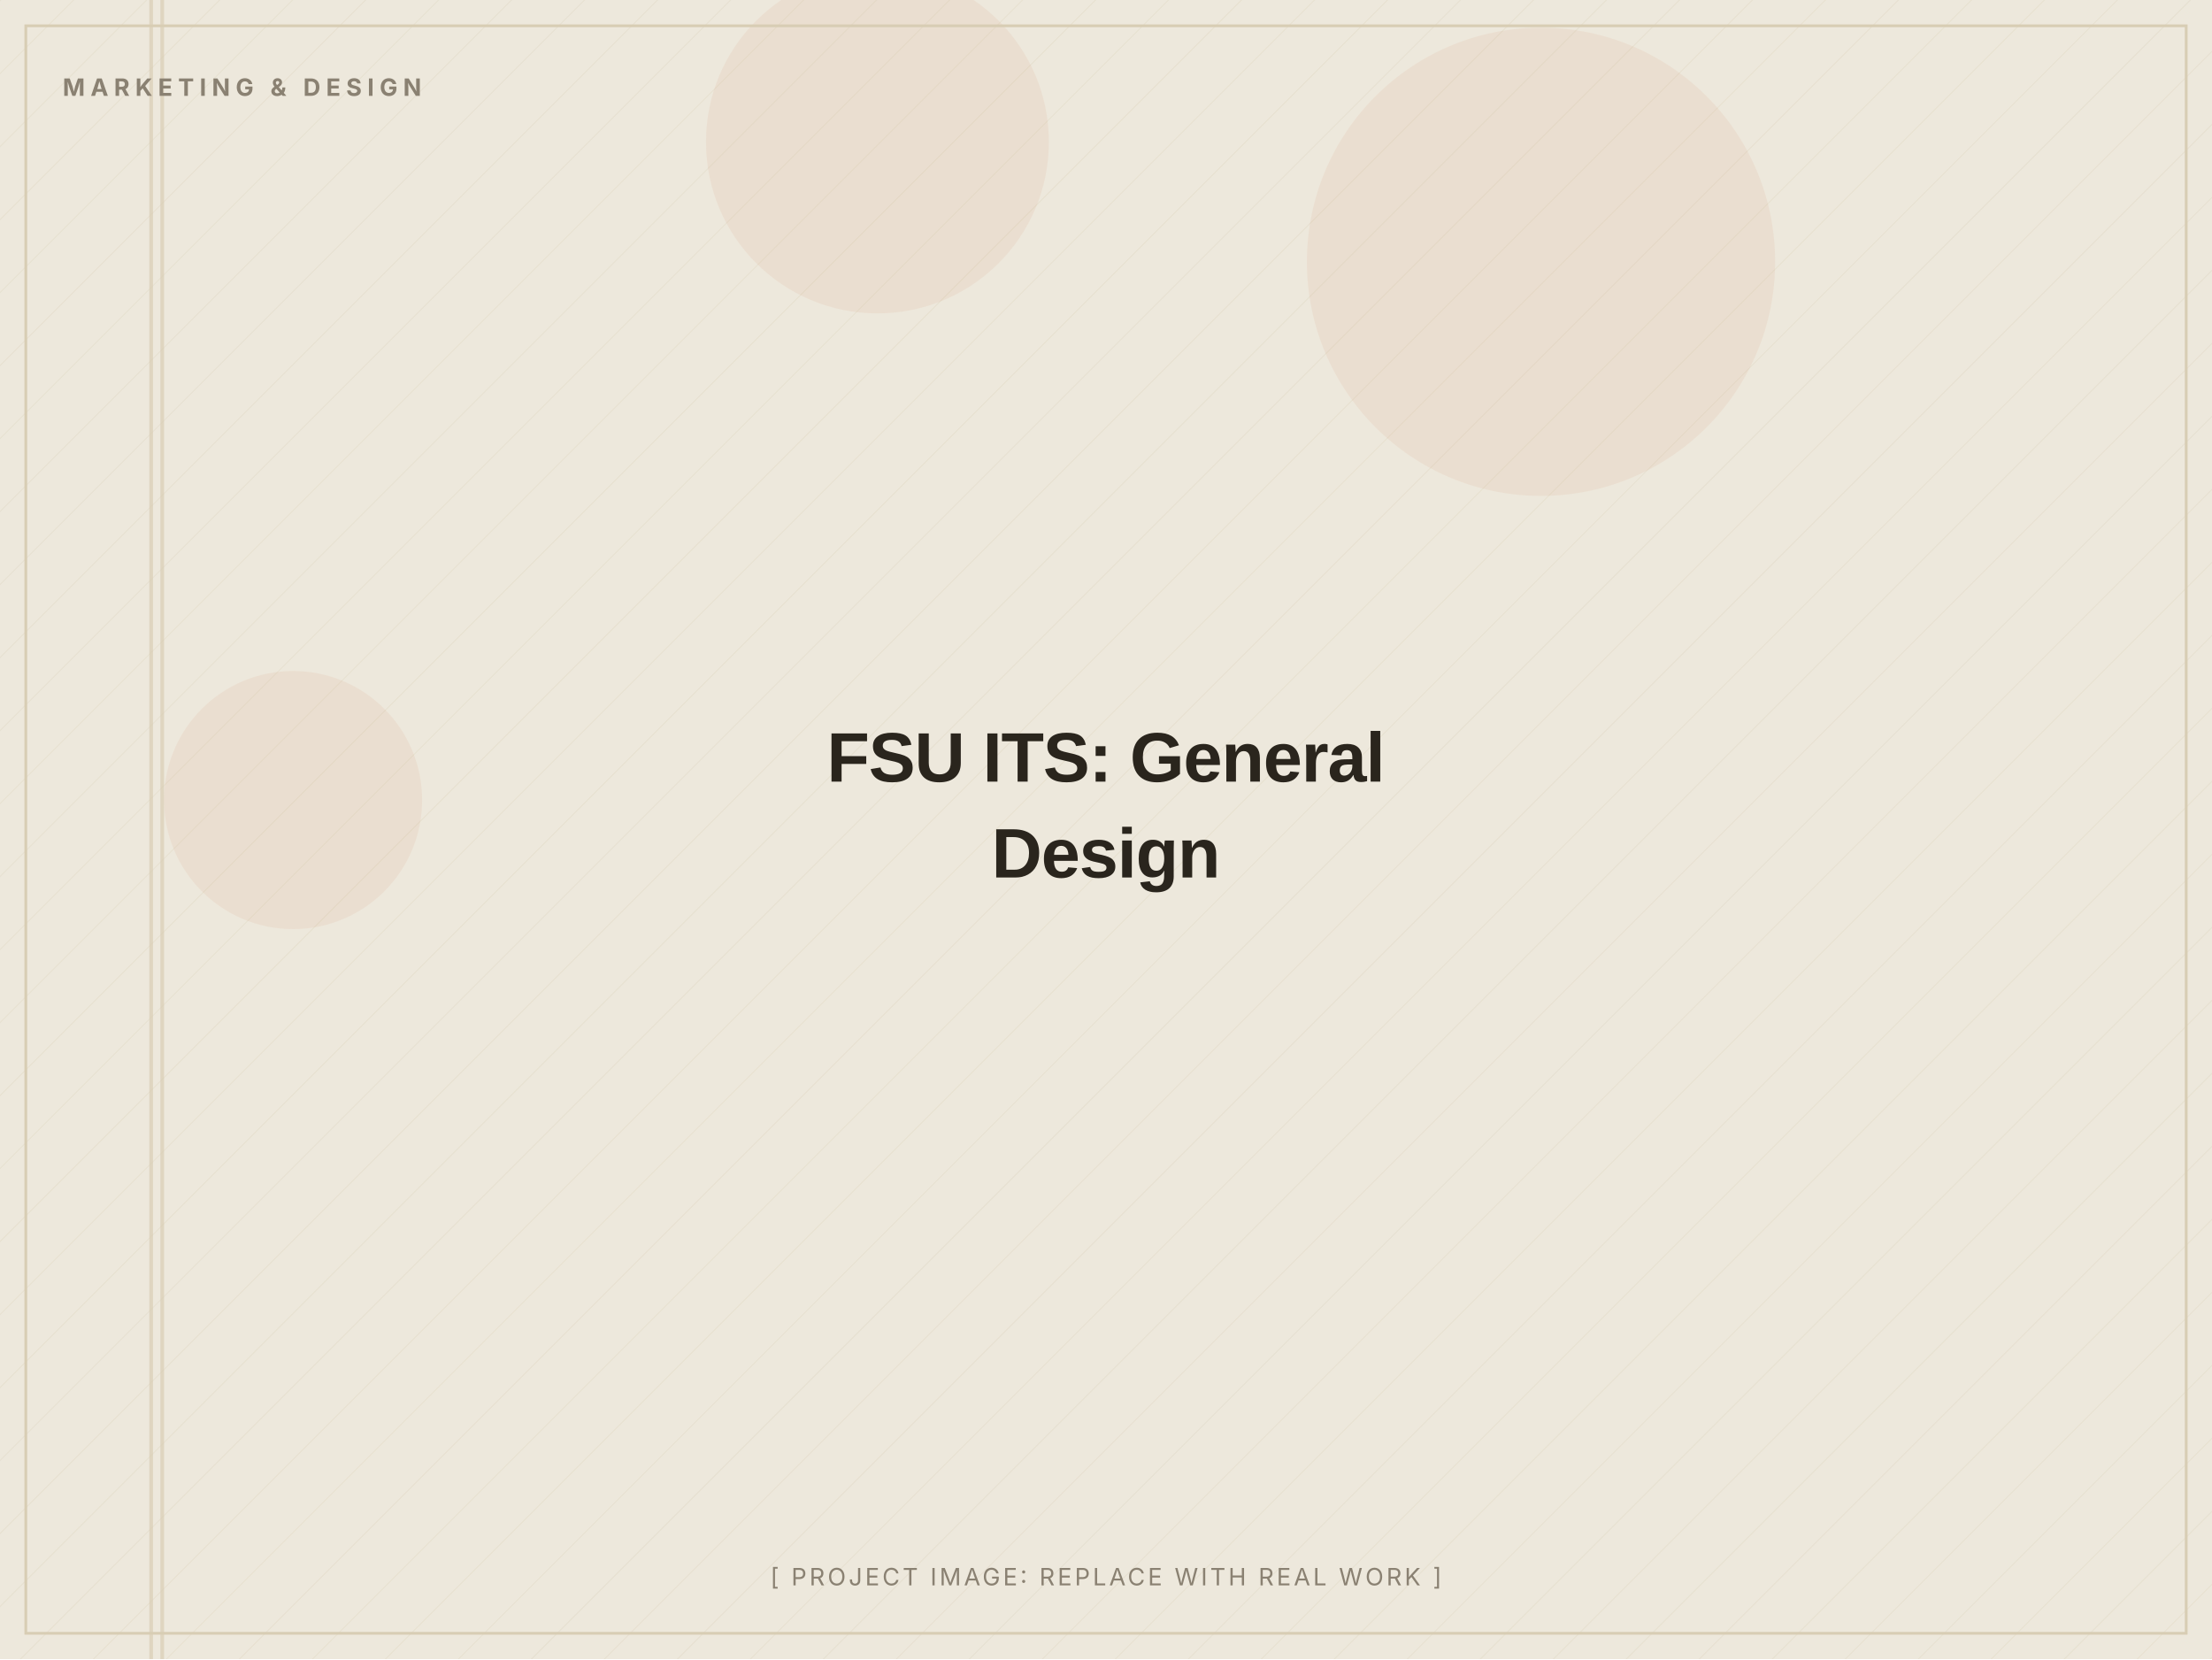
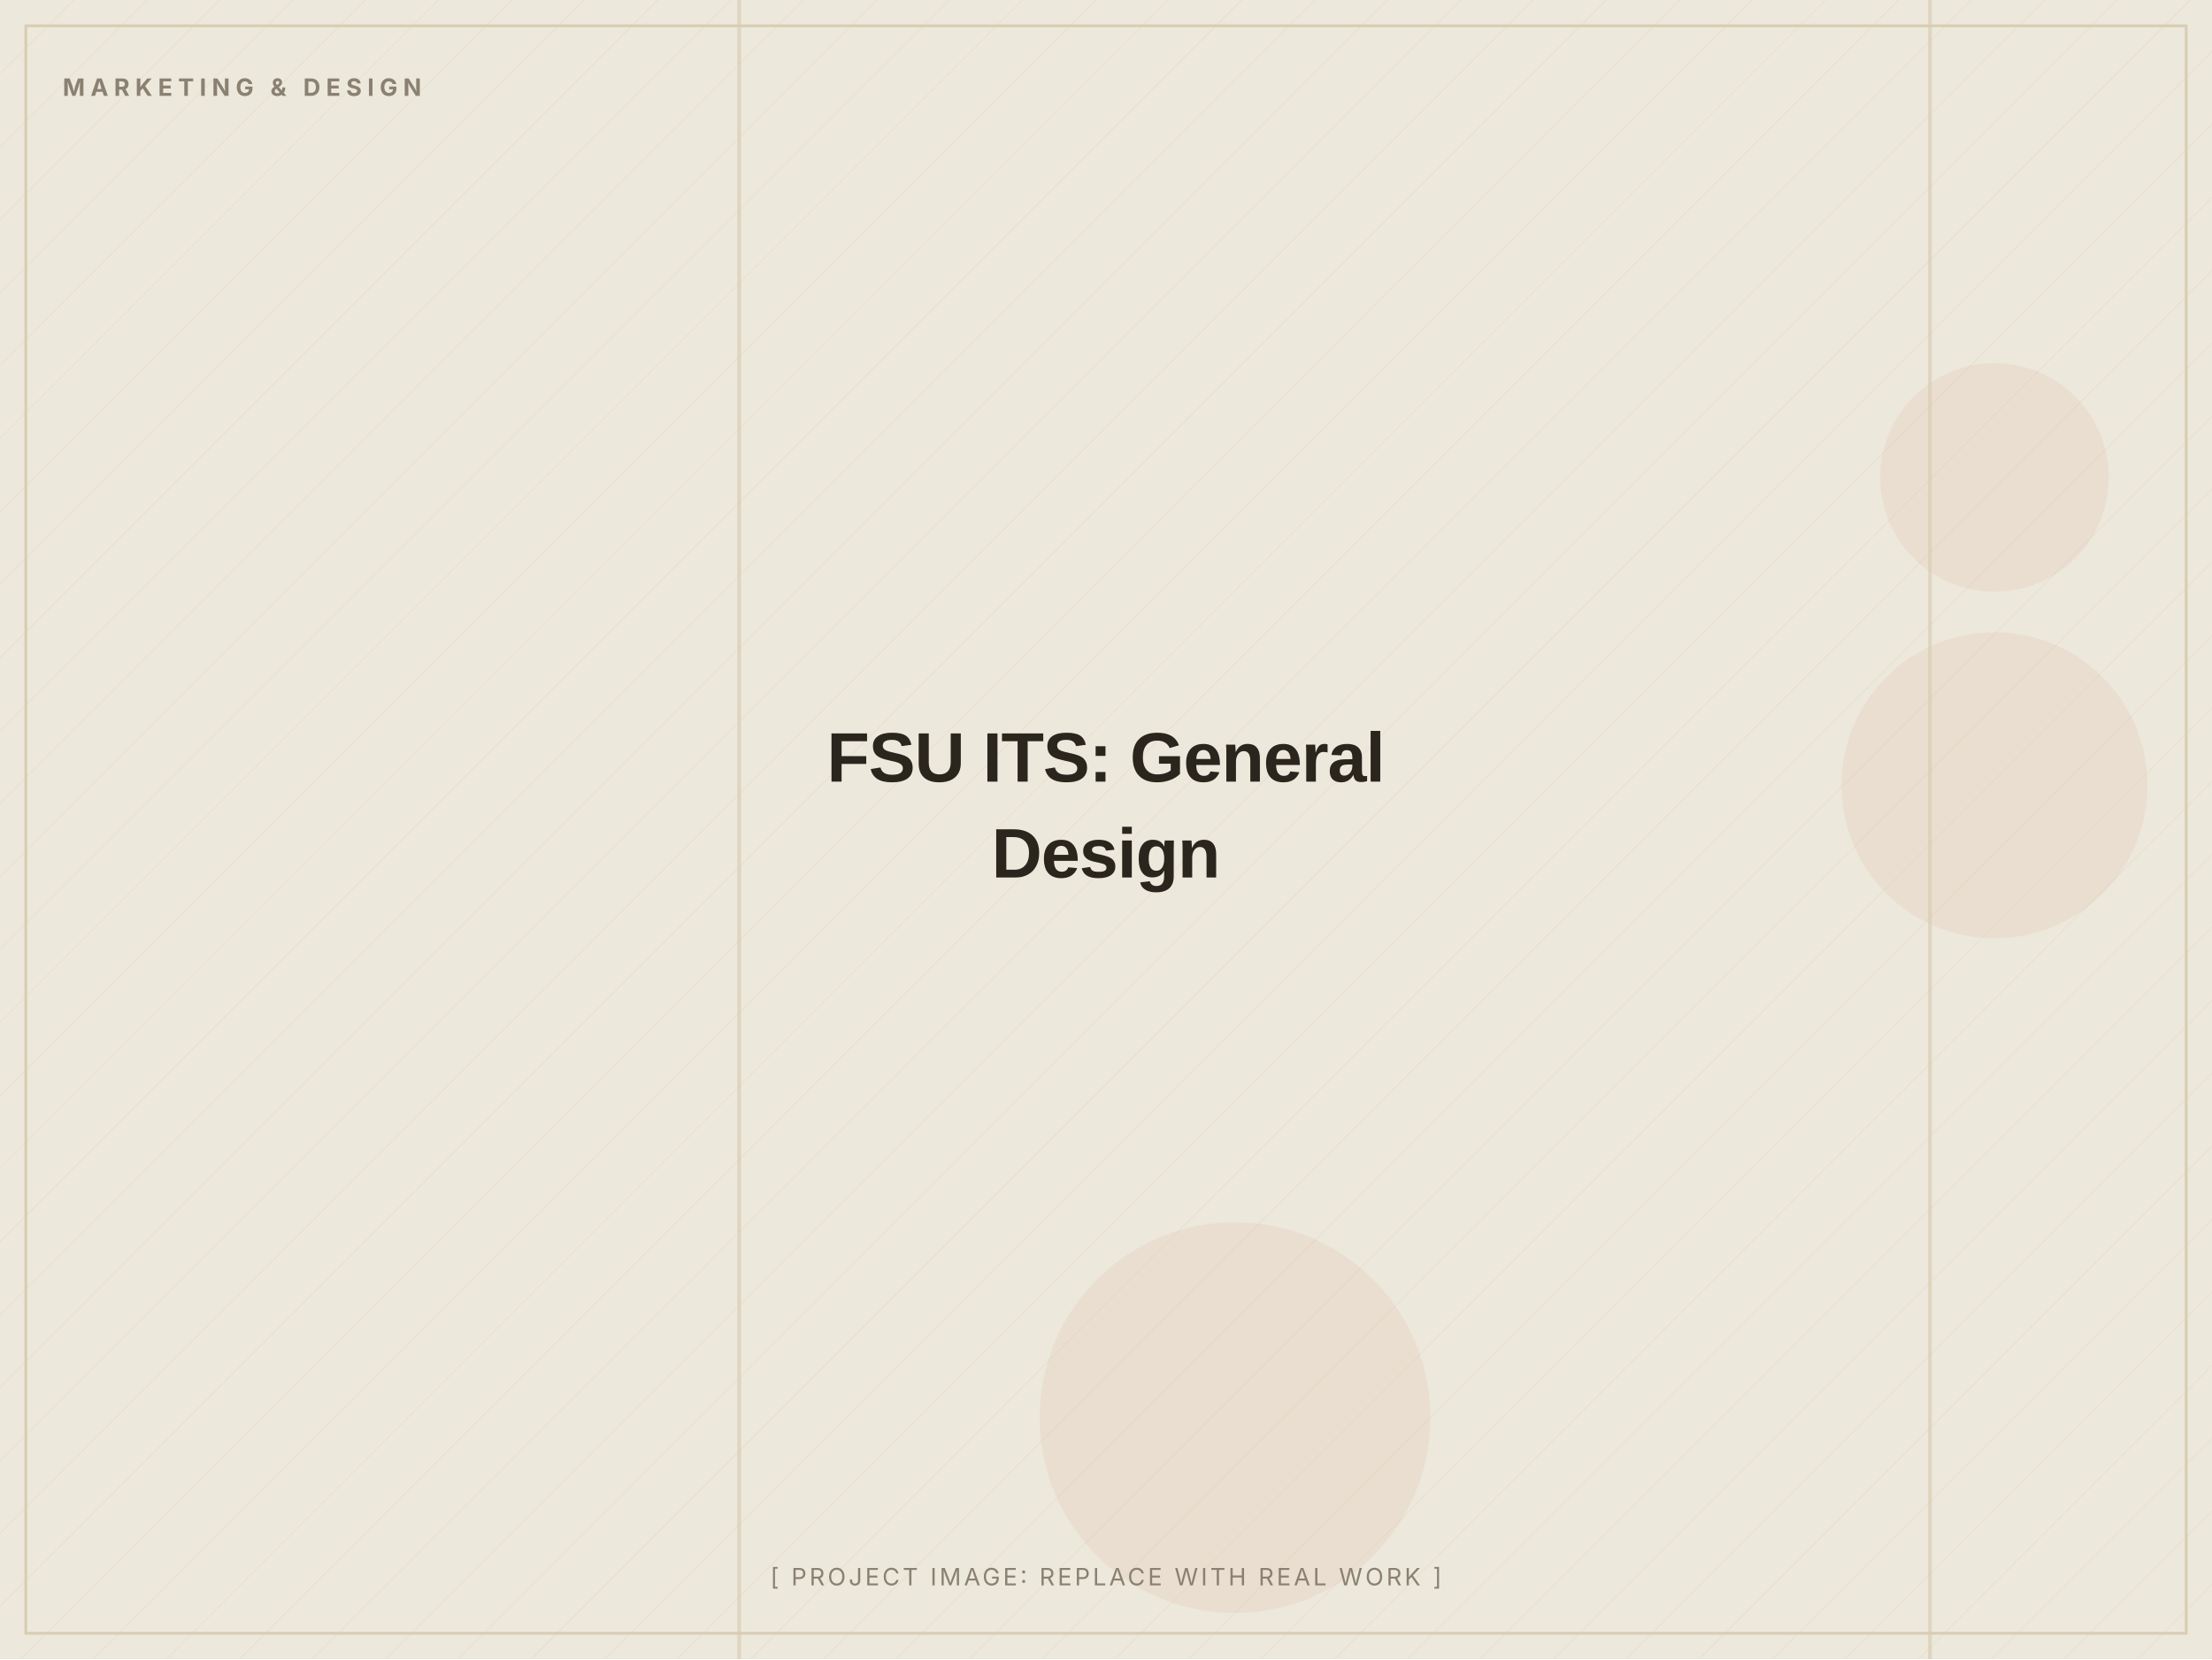
<svg xmlns="http://www.w3.org/2000/svg" width="1200" height="900" viewBox="0 0 1200 900" role="img" aria-label="FSU ITS: General Design (placeholder image)">
  <defs>
    <pattern id="d" width="28" height="28" patternUnits="userSpaceOnUse" patternTransform="rotate(45)">
      <line x1="0" y1="0" x2="0" y2="28" stroke="#D8CDB4" stroke-width="1" opacity="0.5" />
    </pattern>
  </defs>
  <rect width="1200" height="900" fill="#EDE8DC" />
  <rect width="1200" height="900" fill="url(#d)" opacity="0.55" />
-   <circle cx="476" cy="77" r="93" fill="#C2410C" opacity="0.06" />
-   <circle cx="159" cy="434" r="70" fill="#C2410C" opacity="0.06" />
-   <circle cx="836" cy="142" r="127" fill="#C2410C" opacity="0.06" />
-   <rect x="87" y="0" width="2" height="900" fill="#D8CDB4" opacity="0.7" />
-   <rect x="81" y="0" width="2" height="900" fill="#D8CDB4" opacity="0.7" />
+   <circle cx="1082" cy="426" r="83" fill="#C2410C" opacity="0.06" />
+   <circle cx="670" cy="769" r="106" fill="#C2410C" opacity="0.06" />
+   <circle cx="1082" cy="259" r="62" fill="#C2410C" opacity="0.06" />
+   <rect x="1046" y="0" width="2" height="900" fill="#D8CDB4" opacity="0.7" />
+   <rect x="400" y="0" width="2" height="900" fill="#D8CDB4" opacity="0.7" />
  <rect x="14" y="14" width="1172" height="872" fill="none" stroke="#D8CDB4" stroke-width="1.5" />
  <text x="34" y="52" font-family="Inter, Arial, sans-serif" font-weight="700" font-size="13" letter-spacing="3" fill="#8A8172">MARKETING &amp; DESIGN</text>
  <text x="600.0" y="424.0" text-anchor="middle" font-family="Archivo, Arial, sans-serif" font-weight="800" font-size="38" letter-spacing="-0.5" fill="#2A251D">FSU ITS: General</text>
  <text x="600.0" y="476.0" text-anchor="middle" font-family="Archivo, Arial, sans-serif" font-weight="800" font-size="38" letter-spacing="-0.5" fill="#2A251D">Design</text>
  <text x="600.0" y="860" text-anchor="middle" font-family="Inter, Arial, sans-serif" font-size="13" letter-spacing="1.5" fill="#8A8172">[ PROJECT IMAGE: REPLACE WITH REAL WORK ]</text>
</svg>
